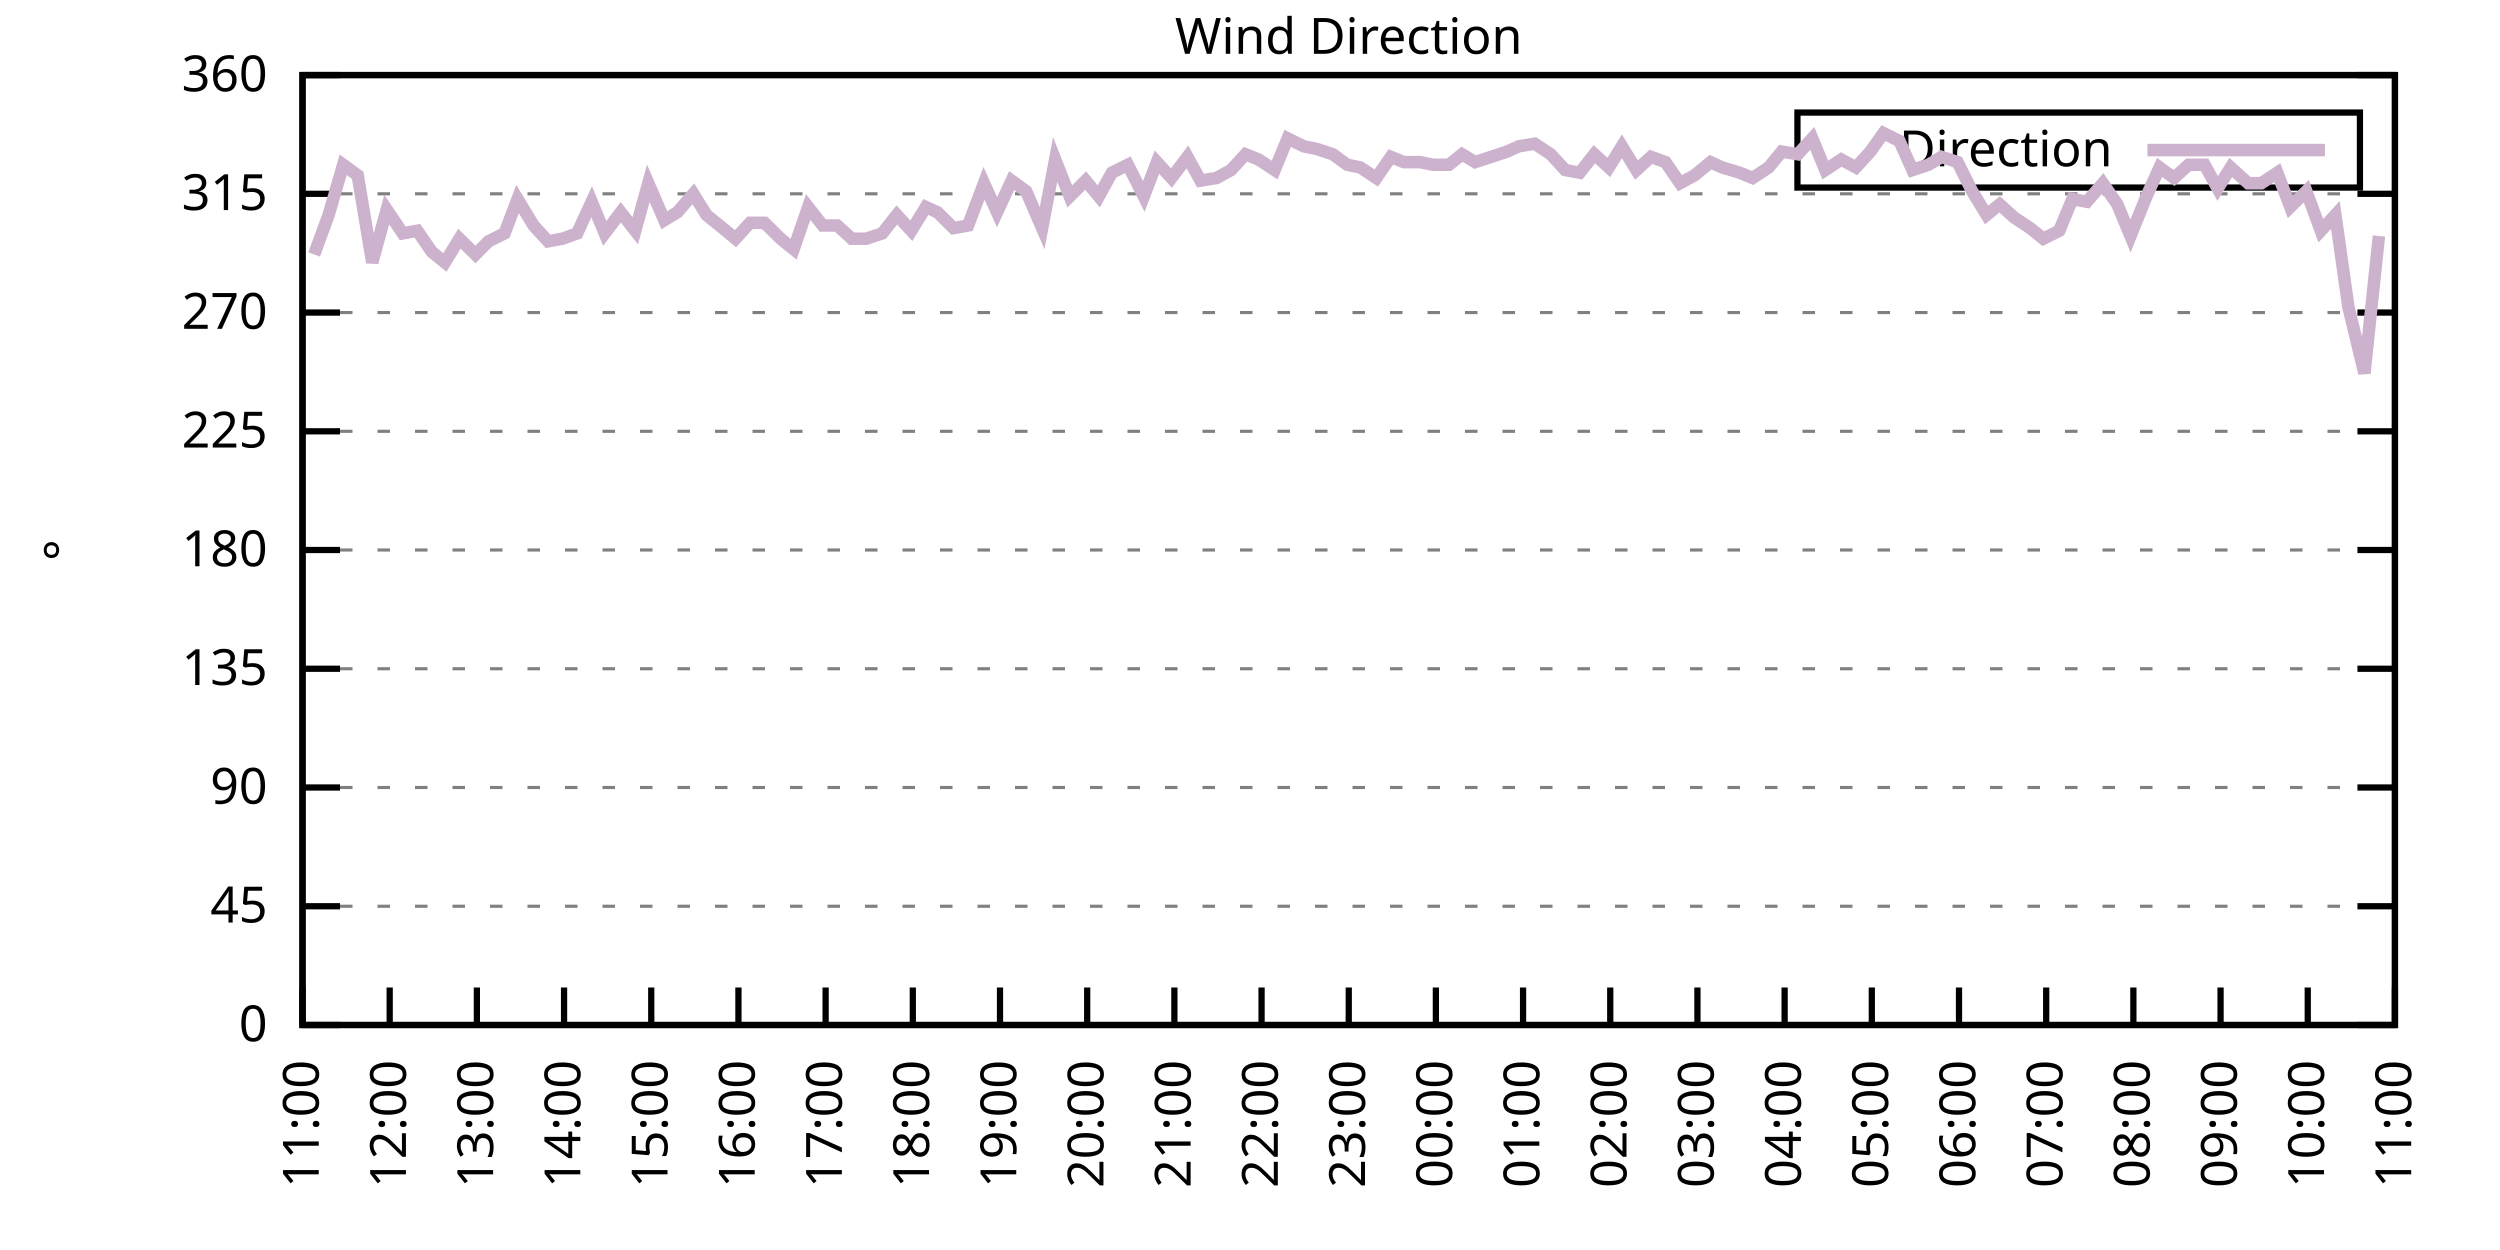
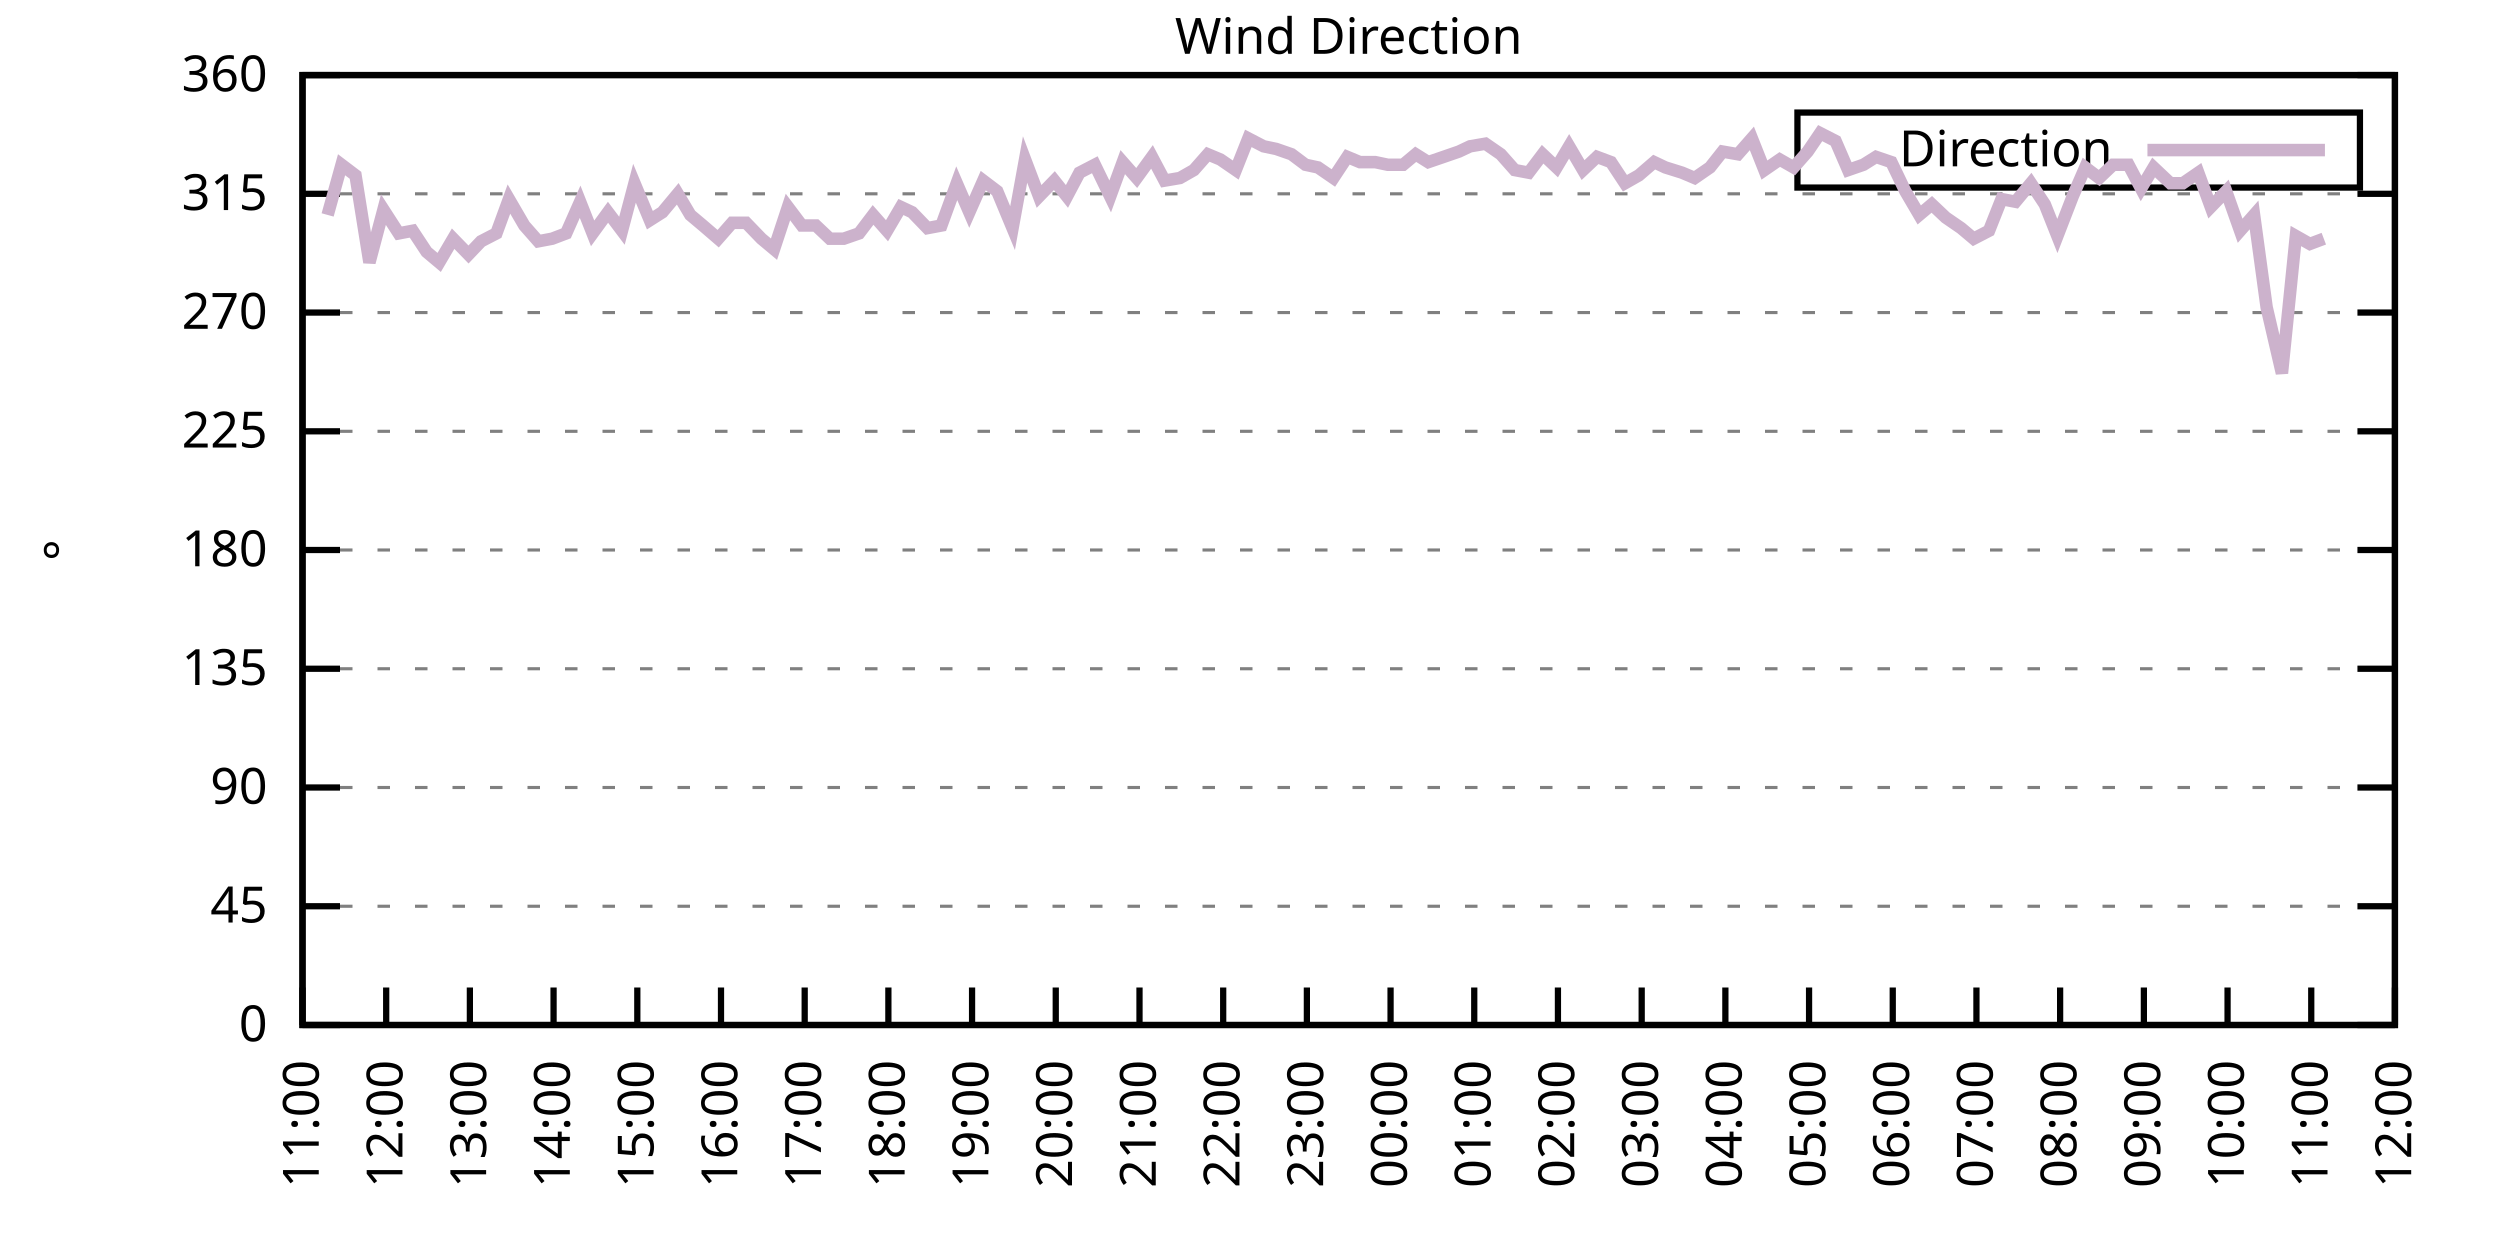
<svg xmlns="http://www.w3.org/2000/svg" xmlns:xlink="http://www.w3.org/1999/xlink" width="400" height="200" viewBox="0 0 400 200">
  <g id="gnuplot_canvas">
    <rect x="0" y="0" width="400" height="200" fill="none" />
    <defs>
      <circle id="gpDot" r="0.5" stroke-width="0.5" stroke="currentColor" />
      <path id="gpPt0" stroke-width="0.333" stroke="currentColor" d="M-1,0 h2 M0,-1 v2" />
      <path id="gpPt1" stroke-width="0.333" stroke="currentColor" d="M-1,-1 L1,1 M1,-1 L-1,1" />
      <path id="gpPt2" stroke-width="0.333" stroke="currentColor" d="M-1,0 L1,0 M0,-1 L0,1 M-1,-1 L1,1 M-1,1 L1,-1" />
      <rect id="gpPt3" stroke-width="0.333" stroke="currentColor" x="-1" y="-1" width="2" height="2" />
      <rect id="gpPt4" stroke-width="0.333" stroke="currentColor" fill="currentColor" x="-1" y="-1" width="2" height="2" />
      <circle id="gpPt5" stroke-width="0.333" stroke="currentColor" cx="0" cy="0" r="1" />
      <use xlink:href="#gpPt5" id="gpPt6" fill="currentColor" stroke="none" />
      <path id="gpPt7" stroke-width="0.333" stroke="currentColor" d="M0,-1.33 L-1.33,0.67 L1.33,0.67 z" />
      <use xlink:href="#gpPt7" id="gpPt8" fill="currentColor" stroke="none" />
      <use xlink:href="#gpPt7" id="gpPt9" stroke="currentColor" transform="rotate(180)" />
      <use xlink:href="#gpPt9" id="gpPt10" fill="currentColor" stroke="none" />
      <use xlink:href="#gpPt3" id="gpPt11" stroke="currentColor" transform="rotate(45)" />
      <use xlink:href="#gpPt11" id="gpPt12" fill="currentColor" stroke="none" />
      <path id="gpPt13" stroke-width="0.333" stroke="currentColor" d="M0,1.330 L1.265,0.411 L0.782,-1.067 L-0.782,-1.076 L-1.265,0.411 z" />
      <use xlink:href="#gpPt13" id="gpPt14" fill="currentColor" stroke="none" />
      <filter id="textbox" filterUnits="objectBoundingBox" x="0" y="0" height="1" width="1">
        <feFlood flood-color="white" flood-opacity="1" result="bgnd" />
        <feComposite in="SourceGraphic" in2="bgnd" operator="atop" />
      </filter>
      <filter id="greybox" filterUnits="objectBoundingBox" x="0" y="0" height="1" width="1">
        <feFlood flood-color="lightgrey" flood-opacity="1" result="grey" />
        <feComposite in="SourceGraphic" in2="grey" operator="atop" />
      </filter>
    </defs>
    <g fill="none" color="white" stroke="currentColor" stroke-width="1.00" stroke-linecap="butt" stroke-linejoin="miter">
</g>
    <g fill="none" color="black" stroke="currentColor" stroke-width="1.00" stroke-linecap="butt" stroke-linejoin="miter">
      <g stroke="none" shape-rendering="crispEdges">
        <polygon fill="rgb(255, 255, 255)" points="48.40,164.00 383.18,164.00 383.18,12.02 48.40,12.02 " />
      </g>
    </g>
    <g fill="none" color="black" stroke="currentColor" stroke-width="1.00" stroke-linecap="butt" stroke-linejoin="miter">
</g>
    <g fill="none" color="black" stroke="black" stroke-width="0.50" stroke-linecap="butt" stroke-linejoin="miter">
</g>
    <g fill="none" color="gray" stroke="currentColor" stroke-width="0.50" stroke-linecap="butt" stroke-linejoin="miter">
      <path stroke="gray" stroke-dasharray="2,4" class="gridline" d="M48.40,164.00 L383.19,164.00  " />
    </g>
    <g fill="none" color="gray" stroke="gray" stroke-width="1.00" stroke-linecap="butt" stroke-linejoin="miter">
</g>
    <g fill="none" color="black" stroke="currentColor" stroke-width="1.00" stroke-linecap="butt" stroke-linejoin="miter">
      <path stroke="black" d="M48.40,164.00 L54.40,164.00 M383.19,164.00 L377.19,164.00  " />
      <g transform="translate(42.80,166.60)" stroke="none" fill="black" font-family="Sans" font-size="8.00" text-anchor="end">
        <text>
          <tspan font-family="Sans"> 0</tspan>
        </text>
      </g>
    </g>
    <g fill="none" color="black" stroke="currentColor" stroke-width="1.00" stroke-linecap="butt" stroke-linejoin="miter">
</g>
    <g fill="none" color="black" stroke="black" stroke-width="0.50" stroke-linecap="butt" stroke-linejoin="miter">
</g>
    <g fill="none" color="gray" stroke="currentColor" stroke-width="0.50" stroke-linecap="butt" stroke-linejoin="miter">
      <path stroke="gray" stroke-dasharray="2,4" class="gridline" d="M48.40,145.00 L383.19,145.00  " />
    </g>
    <g fill="none" color="gray" stroke="gray" stroke-width="1.00" stroke-linecap="butt" stroke-linejoin="miter">
</g>
    <g fill="none" color="black" stroke="currentColor" stroke-width="1.00" stroke-linecap="butt" stroke-linejoin="miter">
      <path stroke="black" d="M48.40,145.00 L54.40,145.00 M383.19,145.00 L377.19,145.00  " />
      <g transform="translate(42.80,147.60)" stroke="none" fill="black" font-family="Sans" font-size="8.00" text-anchor="end">
        <text>
          <tspan font-family="Sans"> 45</tspan>
        </text>
      </g>
    </g>
    <g fill="none" color="black" stroke="currentColor" stroke-width="1.00" stroke-linecap="butt" stroke-linejoin="miter">
</g>
    <g fill="none" color="black" stroke="black" stroke-width="0.50" stroke-linecap="butt" stroke-linejoin="miter">
</g>
    <g fill="none" color="gray" stroke="currentColor" stroke-width="0.50" stroke-linecap="butt" stroke-linejoin="miter">
      <path stroke="gray" stroke-dasharray="2,4" class="gridline" d="M48.40,126.00 L383.19,126.00  " />
    </g>
    <g fill="none" color="gray" stroke="gray" stroke-width="1.00" stroke-linecap="butt" stroke-linejoin="miter">
</g>
    <g fill="none" color="black" stroke="currentColor" stroke-width="1.00" stroke-linecap="butt" stroke-linejoin="miter">
      <path stroke="black" d="M48.40,126.00 L54.40,126.00 M383.19,126.00 L377.19,126.00  " />
      <g transform="translate(42.80,128.60)" stroke="none" fill="black" font-family="Sans" font-size="8.00" text-anchor="end">
        <text>
          <tspan font-family="Sans"> 90</tspan>
        </text>
      </g>
    </g>
    <g fill="none" color="black" stroke="currentColor" stroke-width="1.00" stroke-linecap="butt" stroke-linejoin="miter">
</g>
    <g fill="none" color="black" stroke="black" stroke-width="0.50" stroke-linecap="butt" stroke-linejoin="miter">
</g>
    <g fill="none" color="gray" stroke="currentColor" stroke-width="0.50" stroke-linecap="butt" stroke-linejoin="miter">
      <path stroke="gray" stroke-dasharray="2,4" class="gridline" d="M48.40,107.00 L383.19,107.00  " />
    </g>
    <g fill="none" color="gray" stroke="gray" stroke-width="1.00" stroke-linecap="butt" stroke-linejoin="miter">
</g>
    <g fill="none" color="black" stroke="currentColor" stroke-width="1.00" stroke-linecap="butt" stroke-linejoin="miter">
      <path stroke="black" d="M48.40,107.00 L54.40,107.00 M383.19,107.00 L377.19,107.00  " />
      <g transform="translate(42.80,109.60)" stroke="none" fill="black" font-family="Sans" font-size="8.00" text-anchor="end">
        <text>
          <tspan font-family="Sans"> 135</tspan>
        </text>
      </g>
    </g>
    <g fill="none" color="black" stroke="currentColor" stroke-width="1.00" stroke-linecap="butt" stroke-linejoin="miter">
</g>
    <g fill="none" color="black" stroke="black" stroke-width="0.50" stroke-linecap="butt" stroke-linejoin="miter">
</g>
    <g fill="none" color="gray" stroke="currentColor" stroke-width="0.50" stroke-linecap="butt" stroke-linejoin="miter">
      <path stroke="gray" stroke-dasharray="2,4" class="gridline" d="M48.40,88.00 L383.19,88.00  " />
    </g>
    <g fill="none" color="gray" stroke="gray" stroke-width="1.00" stroke-linecap="butt" stroke-linejoin="miter">
</g>
    <g fill="none" color="black" stroke="currentColor" stroke-width="1.00" stroke-linecap="butt" stroke-linejoin="miter">
      <path stroke="black" d="M48.40,88.00 L54.40,88.00 M383.19,88.00 L377.19,88.00  " />
      <g transform="translate(42.80,90.60)" stroke="none" fill="black" font-family="Sans" font-size="8.00" text-anchor="end">
        <text>
          <tspan font-family="Sans"> 180</tspan>
        </text>
      </g>
    </g>
    <g fill="none" color="black" stroke="currentColor" stroke-width="1.00" stroke-linecap="butt" stroke-linejoin="miter">
</g>
    <g fill="none" color="black" stroke="black" stroke-width="0.50" stroke-linecap="butt" stroke-linejoin="miter">
</g>
    <g fill="none" color="gray" stroke="currentColor" stroke-width="0.50" stroke-linecap="butt" stroke-linejoin="miter">
      <path stroke="gray" stroke-dasharray="2,4" class="gridline" d="M48.40,69.01 L383.19,69.01  " />
    </g>
    <g fill="none" color="gray" stroke="gray" stroke-width="1.00" stroke-linecap="butt" stroke-linejoin="miter">
</g>
    <g fill="none" color="black" stroke="currentColor" stroke-width="1.00" stroke-linecap="butt" stroke-linejoin="miter">
      <path stroke="black" d="M48.40,69.01 L54.40,69.01 M383.19,69.01 L377.19,69.01  " />
      <g transform="translate(42.80,71.61)" stroke="none" fill="black" font-family="Sans" font-size="8.00" text-anchor="end">
        <text>
          <tspan font-family="Sans"> 225</tspan>
        </text>
      </g>
    </g>
    <g fill="none" color="black" stroke="currentColor" stroke-width="1.00" stroke-linecap="butt" stroke-linejoin="miter">
</g>
    <g fill="none" color="black" stroke="black" stroke-width="0.50" stroke-linecap="butt" stroke-linejoin="miter">
</g>
    <g fill="none" color="gray" stroke="currentColor" stroke-width="0.50" stroke-linecap="butt" stroke-linejoin="miter">
      <path stroke="gray" stroke-dasharray="2,4" class="gridline" d="M48.40,50.01 L383.19,50.01  " />
    </g>
    <g fill="none" color="gray" stroke="gray" stroke-width="1.00" stroke-linecap="butt" stroke-linejoin="miter">
</g>
    <g fill="none" color="black" stroke="currentColor" stroke-width="1.00" stroke-linecap="butt" stroke-linejoin="miter">
      <path stroke="black" d="M48.40,50.01 L54.40,50.01 M383.19,50.01 L377.19,50.01  " />
      <g transform="translate(42.80,52.61)" stroke="none" fill="black" font-family="Sans" font-size="8.00" text-anchor="end">
        <text>
          <tspan font-family="Sans"> 270</tspan>
        </text>
      </g>
    </g>
    <g fill="none" color="black" stroke="currentColor" stroke-width="1.00" stroke-linecap="butt" stroke-linejoin="miter">
</g>
    <g fill="none" color="black" stroke="black" stroke-width="0.50" stroke-linecap="butt" stroke-linejoin="miter">
</g>
    <g fill="none" color="gray" stroke="currentColor" stroke-width="0.50" stroke-linecap="butt" stroke-linejoin="miter">
      <path stroke="gray" stroke-dasharray="2,4" class="gridline" d="M48.40,31.01 L383.19,31.01  " />
    </g>
    <g fill="none" color="gray" stroke="gray" stroke-width="1.00" stroke-linecap="butt" stroke-linejoin="miter">
</g>
    <g fill="none" color="black" stroke="currentColor" stroke-width="1.00" stroke-linecap="butt" stroke-linejoin="miter">
      <path stroke="black" d="M48.40,31.01 L54.40,31.01 M383.19,31.01 L377.19,31.01  " />
      <g transform="translate(42.80,33.61)" stroke="none" fill="black" font-family="Sans" font-size="8.00" text-anchor="end">
        <text>
          <tspan font-family="Sans"> 315</tspan>
        </text>
      </g>
    </g>
    <g fill="none" color="black" stroke="currentColor" stroke-width="1.00" stroke-linecap="butt" stroke-linejoin="miter">
</g>
    <g fill="none" color="black" stroke="black" stroke-width="0.50" stroke-linecap="butt" stroke-linejoin="miter">
</g>
    <g fill="none" color="gray" stroke="currentColor" stroke-width="0.50" stroke-linecap="butt" stroke-linejoin="miter">
      <path stroke="gray" stroke-dasharray="2,4" class="gridline" d="M48.40,12.01 L383.19,12.01  " />
    </g>
    <g fill="none" color="gray" stroke="gray" stroke-width="1.00" stroke-linecap="butt" stroke-linejoin="miter">
</g>
    <g fill="none" color="black" stroke="currentColor" stroke-width="1.00" stroke-linecap="butt" stroke-linejoin="miter">
      <path stroke="black" d="M48.40,12.01 L54.40,12.01 M383.19,12.01 L377.19,12.01  " />
      <g transform="translate(42.80,14.61)" stroke="none" fill="black" font-family="Sans" font-size="8.00" text-anchor="end">
        <text>
          <tspan font-family="Sans"> 360</tspan>
        </text>
      </g>
    </g>
    <g fill="none" color="black" stroke="currentColor" stroke-width="1.00" stroke-linecap="butt" stroke-linejoin="miter">
      <path stroke="black" d="M48.40,164.00 L48.40,158.00  " />
      <g transform="translate(51.00,169.60) rotate(270.00)" stroke="none" fill="black" font-family="Sans" font-size="8.00" text-anchor="end">
        <text>
          <tspan font-family="Sans">11:00</tspan>
        </text>
      </g>
    </g>
    <g fill="none" color="black" stroke="currentColor" stroke-width="1.00" stroke-linecap="butt" stroke-linejoin="miter">
-       <path stroke="black" d="M62.35,164.00 L62.35,158.00  " />
-       <g transform="translate(64.95,169.60) rotate(270.00)" stroke="none" fill="black" font-family="Sans" font-size="8.00" text-anchor="end">
+       <path stroke="black" d="M61.79,164.00 L61.79,158.00  " />
+       <g transform="translate(64.39,169.60) rotate(270.00)" stroke="none" fill="black" font-family="Sans" font-size="8.00" text-anchor="end">
        <text>
          <tspan font-family="Sans">12:00</tspan>
        </text>
      </g>
    </g>
    <g fill="none" color="black" stroke="currentColor" stroke-width="1.00" stroke-linecap="butt" stroke-linejoin="miter">
-       <path stroke="black" d="M76.30,164.00 L76.30,158.00  " />
-       <g transform="translate(78.90,169.60) rotate(270.00)" stroke="none" fill="black" font-family="Sans" font-size="8.00" text-anchor="end">
+       <path stroke="black" d="M75.18,164.00 L75.18,158.00  " />
+       <g transform="translate(77.78,169.60) rotate(270.00)" stroke="none" fill="black" font-family="Sans" font-size="8.00" text-anchor="end">
        <text>
          <tspan font-family="Sans">13:00</tspan>
        </text>
      </g>
    </g>
    <g fill="none" color="black" stroke="currentColor" stroke-width="1.00" stroke-linecap="butt" stroke-linejoin="miter">
-       <path stroke="black" d="M90.25,164.00 L90.25,158.00  " />
-       <g transform="translate(92.85,169.60) rotate(270.00)" stroke="none" fill="black" font-family="Sans" font-size="8.00" text-anchor="end">
+       <path stroke="black" d="M88.57,164.00 L88.57,158.00  " />
+       <g transform="translate(91.17,169.60) rotate(270.00)" stroke="none" fill="black" font-family="Sans" font-size="8.00" text-anchor="end">
        <text>
          <tspan font-family="Sans">14:00</tspan>
        </text>
      </g>
    </g>
    <g fill="none" color="black" stroke="currentColor" stroke-width="1.00" stroke-linecap="butt" stroke-linejoin="miter">
-       <path stroke="black" d="M104.20,164.00 L104.20,158.00  " />
-       <g transform="translate(106.80,169.60) rotate(270.00)" stroke="none" fill="black" font-family="Sans" font-size="8.00" text-anchor="end">
+       <path stroke="black" d="M101.97,164.00 L101.97,158.00  " />
+       <g transform="translate(104.57,169.60) rotate(270.00)" stroke="none" fill="black" font-family="Sans" font-size="8.00" text-anchor="end">
        <text>
          <tspan font-family="Sans">15:00</tspan>
        </text>
      </g>
    </g>
    <g fill="none" color="black" stroke="currentColor" stroke-width="1.00" stroke-linecap="butt" stroke-linejoin="miter">
-       <path stroke="black" d="M118.15,164.00 L118.15,158.00  " />
-       <g transform="translate(120.75,169.60) rotate(270.00)" stroke="none" fill="black" font-family="Sans" font-size="8.00" text-anchor="end">
+       <path stroke="black" d="M115.36,164.00 L115.36,158.00  " />
+       <g transform="translate(117.96,169.60) rotate(270.00)" stroke="none" fill="black" font-family="Sans" font-size="8.00" text-anchor="end">
        <text>
          <tspan font-family="Sans">16:00</tspan>
        </text>
      </g>
    </g>
    <g fill="none" color="black" stroke="currentColor" stroke-width="1.00" stroke-linecap="butt" stroke-linejoin="miter">
-       <path stroke="black" d="M132.10,164.00 L132.10,158.00  " />
-       <g transform="translate(134.70,169.60) rotate(270.00)" stroke="none" fill="black" font-family="Sans" font-size="8.00" text-anchor="end">
+       <path stroke="black" d="M128.75,164.00 L128.75,158.00  " />
+       <g transform="translate(131.35,169.60) rotate(270.00)" stroke="none" fill="black" font-family="Sans" font-size="8.00" text-anchor="end">
        <text>
          <tspan font-family="Sans">17:00</tspan>
        </text>
      </g>
    </g>
    <g fill="none" color="black" stroke="currentColor" stroke-width="1.00" stroke-linecap="butt" stroke-linejoin="miter">
-       <path stroke="black" d="M146.05,164.00 L146.05,158.00  " />
-       <g transform="translate(148.65,169.60) rotate(270.00)" stroke="none" fill="black" font-family="Sans" font-size="8.00" text-anchor="end">
+       <path stroke="black" d="M142.14,164.00 L142.14,158.00  " />
+       <g transform="translate(144.74,169.60) rotate(270.00)" stroke="none" fill="black" font-family="Sans" font-size="8.00" text-anchor="end">
        <text>
          <tspan font-family="Sans">18:00</tspan>
        </text>
      </g>
    </g>
    <g fill="none" color="black" stroke="currentColor" stroke-width="1.00" stroke-linecap="butt" stroke-linejoin="miter">
-       <path stroke="black" d="M160.00,164.00 L160.00,158.00  " />
-       <g transform="translate(162.60,169.60) rotate(270.00)" stroke="none" fill="black" font-family="Sans" font-size="8.00" text-anchor="end">
+       <path stroke="black" d="M155.53,164.00 L155.53,158.00  " />
+       <g transform="translate(158.13,169.60) rotate(270.00)" stroke="none" fill="black" font-family="Sans" font-size="8.00" text-anchor="end">
        <text>
          <tspan font-family="Sans">19:00</tspan>
        </text>
      </g>
    </g>
    <g fill="none" color="black" stroke="currentColor" stroke-width="1.00" stroke-linecap="butt" stroke-linejoin="miter">
-       <path stroke="black" d="M173.95,164.00 L173.95,158.00  " />
-       <g transform="translate(176.55,169.60) rotate(270.00)" stroke="none" fill="black" font-family="Sans" font-size="8.00" text-anchor="end">
+       <path stroke="black" d="M168.92,164.00 L168.92,158.00  " />
+       <g transform="translate(171.52,169.60) rotate(270.00)" stroke="none" fill="black" font-family="Sans" font-size="8.00" text-anchor="end">
        <text>
          <tspan font-family="Sans">20:00</tspan>
        </text>
      </g>
    </g>
    <g fill="none" color="black" stroke="currentColor" stroke-width="1.00" stroke-linecap="butt" stroke-linejoin="miter">
-       <path stroke="black" d="M187.90,164.00 L187.90,158.00  " />
-       <g transform="translate(190.50,169.60) rotate(270.00)" stroke="none" fill="black" font-family="Sans" font-size="8.00" text-anchor="end">
+       <path stroke="black" d="M182.32,164.00 L182.32,158.00  " />
+       <g transform="translate(184.92,169.60) rotate(270.00)" stroke="none" fill="black" font-family="Sans" font-size="8.00" text-anchor="end">
        <text>
          <tspan font-family="Sans">21:00</tspan>
        </text>
      </g>
    </g>
    <g fill="none" color="black" stroke="currentColor" stroke-width="1.00" stroke-linecap="butt" stroke-linejoin="miter">
-       <path stroke="black" d="M201.85,164.00 L201.85,158.00  " />
-       <g transform="translate(204.45,169.60) rotate(270.00)" stroke="none" fill="black" font-family="Sans" font-size="8.00" text-anchor="end">
+       <path stroke="black" d="M195.71,164.00 L195.71,158.00  " />
+       <g transform="translate(198.31,169.60) rotate(270.00)" stroke="none" fill="black" font-family="Sans" font-size="8.00" text-anchor="end">
        <text>
          <tspan font-family="Sans">22:00</tspan>
        </text>
      </g>
    </g>
    <g fill="none" color="black" stroke="currentColor" stroke-width="1.00" stroke-linecap="butt" stroke-linejoin="miter">
-       <path stroke="black" d="M215.80,164.00 L215.80,158.00  " />
-       <g transform="translate(218.40,169.60) rotate(270.00)" stroke="none" fill="black" font-family="Sans" font-size="8.00" text-anchor="end">
+       <path stroke="black" d="M209.10,164.00 L209.10,158.00  " />
+       <g transform="translate(211.70,169.60) rotate(270.00)" stroke="none" fill="black" font-family="Sans" font-size="8.00" text-anchor="end">
        <text>
          <tspan font-family="Sans">23:00</tspan>
        </text>
      </g>
    </g>
    <g fill="none" color="black" stroke="currentColor" stroke-width="1.00" stroke-linecap="butt" stroke-linejoin="miter">
-       <path stroke="black" d="M229.74,164.00 L229.74,158.00  " />
-       <g transform="translate(232.34,169.60) rotate(270.00)" stroke="none" fill="black" font-family="Sans" font-size="8.00" text-anchor="end">
+       <path stroke="black" d="M222.49,164.00 L222.49,158.00  " />
+       <g transform="translate(225.09,169.60) rotate(270.00)" stroke="none" fill="black" font-family="Sans" font-size="8.00" text-anchor="end">
        <text>
          <tspan font-family="Sans">00:00</tspan>
        </text>
      </g>
    </g>
    <g fill="none" color="black" stroke="currentColor" stroke-width="1.00" stroke-linecap="butt" stroke-linejoin="miter">
-       <path stroke="black" d="M243.69,164.00 L243.69,158.00  " />
-       <g transform="translate(246.29,169.60) rotate(270.00)" stroke="none" fill="black" font-family="Sans" font-size="8.00" text-anchor="end">
+       <path stroke="black" d="M235.88,164.00 L235.88,158.00  " />
+       <g transform="translate(238.48,169.60) rotate(270.00)" stroke="none" fill="black" font-family="Sans" font-size="8.00" text-anchor="end">
        <text>
          <tspan font-family="Sans">01:00</tspan>
        </text>
      </g>
    </g>
    <g fill="none" color="black" stroke="currentColor" stroke-width="1.00" stroke-linecap="butt" stroke-linejoin="miter">
-       <path stroke="black" d="M257.64,164.00 L257.64,158.00  " />
-       <g transform="translate(260.24,169.60) rotate(270.00)" stroke="none" fill="black" font-family="Sans" font-size="8.00" text-anchor="end">
+       <path stroke="black" d="M249.27,164.00 L249.27,158.00  " />
+       <g transform="translate(251.87,169.60) rotate(270.00)" stroke="none" fill="black" font-family="Sans" font-size="8.00" text-anchor="end">
        <text>
          <tspan font-family="Sans">02:00</tspan>
        </text>
      </g>
    </g>
    <g fill="none" color="black" stroke="currentColor" stroke-width="1.00" stroke-linecap="butt" stroke-linejoin="miter">
-       <path stroke="black" d="M271.59,164.00 L271.59,158.00  " />
-       <g transform="translate(274.19,169.60) rotate(270.00)" stroke="none" fill="black" font-family="Sans" font-size="8.00" text-anchor="end">
+       <path stroke="black" d="M262.67,164.00 L262.67,158.00  " />
+       <g transform="translate(265.27,169.60) rotate(270.00)" stroke="none" fill="black" font-family="Sans" font-size="8.00" text-anchor="end">
        <text>
          <tspan font-family="Sans">03:00</tspan>
        </text>
      </g>
    </g>
    <g fill="none" color="black" stroke="currentColor" stroke-width="1.00" stroke-linecap="butt" stroke-linejoin="miter">
-       <path stroke="black" d="M285.54,164.00 L285.54,158.00  " />
-       <g transform="translate(288.14,169.60) rotate(270.00)" stroke="none" fill="black" font-family="Sans" font-size="8.00" text-anchor="end">
+       <path stroke="black" d="M276.06,164.00 L276.06,158.00  " />
+       <g transform="translate(278.66,169.60) rotate(270.00)" stroke="none" fill="black" font-family="Sans" font-size="8.00" text-anchor="end">
        <text>
          <tspan font-family="Sans">04:00</tspan>
        </text>
      </g>
    </g>
    <g fill="none" color="black" stroke="currentColor" stroke-width="1.00" stroke-linecap="butt" stroke-linejoin="miter">
-       <path stroke="black" d="M299.49,164.00 L299.49,158.00  " />
-       <g transform="translate(302.09,169.60) rotate(270.00)" stroke="none" fill="black" font-family="Sans" font-size="8.00" text-anchor="end">
+       <path stroke="black" d="M289.45,164.00 L289.45,158.00  " />
+       <g transform="translate(292.05,169.60) rotate(270.00)" stroke="none" fill="black" font-family="Sans" font-size="8.00" text-anchor="end">
        <text>
          <tspan font-family="Sans">05:00</tspan>
        </text>
      </g>
    </g>
    <g fill="none" color="black" stroke="currentColor" stroke-width="1.00" stroke-linecap="butt" stroke-linejoin="miter">
-       <path stroke="black" d="M313.44,164.00 L313.44,158.00  " />
-       <g transform="translate(316.04,169.60) rotate(270.00)" stroke="none" fill="black" font-family="Sans" font-size="8.00" text-anchor="end">
+       <path stroke="black" d="M302.84,164.00 L302.84,158.00  " />
+       <g transform="translate(305.44,169.60) rotate(270.00)" stroke="none" fill="black" font-family="Sans" font-size="8.00" text-anchor="end">
        <text>
          <tspan font-family="Sans">06:00</tspan>
        </text>
      </g>
    </g>
    <g fill="none" color="black" stroke="currentColor" stroke-width="1.00" stroke-linecap="butt" stroke-linejoin="miter">
-       <path stroke="black" d="M327.39,164.00 L327.39,158.00  " />
-       <g transform="translate(329.99,169.60) rotate(270.00)" stroke="none" fill="black" font-family="Sans" font-size="8.00" text-anchor="end">
+       <path stroke="black" d="M316.23,164.00 L316.23,158.00  " />
+       <g transform="translate(318.83,169.60) rotate(270.00)" stroke="none" fill="black" font-family="Sans" font-size="8.00" text-anchor="end">
        <text>
          <tspan font-family="Sans">07:00</tspan>
        </text>
      </g>
    </g>
    <g fill="none" color="black" stroke="currentColor" stroke-width="1.00" stroke-linecap="butt" stroke-linejoin="miter">
-       <path stroke="black" d="M341.34,164.00 L341.34,158.00  " />
-       <g transform="translate(343.94,169.60) rotate(270.00)" stroke="none" fill="black" font-family="Sans" font-size="8.00" text-anchor="end">
+       <path stroke="black" d="M329.62,164.00 L329.62,158.00  " />
+       <g transform="translate(332.22,169.60) rotate(270.00)" stroke="none" fill="black" font-family="Sans" font-size="8.00" text-anchor="end">
        <text>
          <tspan font-family="Sans">08:00</tspan>
        </text>
      </g>
    </g>
    <g fill="none" color="black" stroke="currentColor" stroke-width="1.00" stroke-linecap="butt" stroke-linejoin="miter">
-       <path stroke="black" d="M355.29,164.00 L355.29,158.00  " />
-       <g transform="translate(357.89,169.60) rotate(270.00)" stroke="none" fill="black" font-family="Sans" font-size="8.00" text-anchor="end">
+       <path stroke="black" d="M343.02,164.00 L343.02,158.00  " />
+       <g transform="translate(345.62,169.60) rotate(270.00)" stroke="none" fill="black" font-family="Sans" font-size="8.00" text-anchor="end">
        <text>
          <tspan font-family="Sans">09:00</tspan>
        </text>
      </g>
    </g>
    <g fill="none" color="black" stroke="currentColor" stroke-width="1.00" stroke-linecap="butt" stroke-linejoin="miter">
-       <path stroke="black" d="M369.24,164.00 L369.24,158.00  " />
-       <g transform="translate(371.84,169.60) rotate(270.00)" stroke="none" fill="black" font-family="Sans" font-size="8.00" text-anchor="end">
+       <path stroke="black" d="M356.41,164.00 L356.41,158.00  " />
+       <g transform="translate(359.01,169.60) rotate(270.00)" stroke="none" fill="black" font-family="Sans" font-size="8.00" text-anchor="end">
        <text>
          <tspan font-family="Sans">10:00</tspan>
+         </text>
+       </g>
+     </g>
+     <g fill="none" color="black" stroke="currentColor" stroke-width="1.00" stroke-linecap="butt" stroke-linejoin="miter">
+       <path stroke="black" d="M369.80,164.00 L369.80,158.00  " />
+       <g transform="translate(372.40,169.60) rotate(270.00)" stroke="none" fill="black" font-family="Sans" font-size="8.00" text-anchor="end">
+         <text>
+           <tspan font-family="Sans">11:00</tspan>
        </text>
      </g>
    </g>
    <g fill="none" color="black" stroke="currentColor" stroke-width="1.00" stroke-linecap="butt" stroke-linejoin="miter">
      <path stroke="black" d="M383.19,164.00 L383.19,158.00  " />
      <g transform="translate(385.79,169.60) rotate(270.00)" stroke="none" fill="black" font-family="Sans" font-size="8.00" text-anchor="end">
        <text>
-           <tspan font-family="Sans">11:00</tspan>
+           <tspan font-family="Sans">12:00</tspan>
        </text>
      </g>
    </g>
    <g fill="none" color="black" stroke="currentColor" stroke-width="1.00" stroke-linecap="butt" stroke-linejoin="miter">
</g>
    <g fill="none" color="black" stroke="currentColor" stroke-width="1.00" stroke-linecap="butt" stroke-linejoin="miter">
      <path stroke="black" d="M48.40,12.01 L48.40,164.00 L383.19,164.00 L383.19,12.01 L48.40,12.01 Z  " />
    </g>
    <g fill="none" color="black" stroke="currentColor" stroke-width="1.00" stroke-linecap="butt" stroke-linejoin="miter">
</g>
    <g fill="none" color="black" stroke="currentColor" stroke-width="1.00" stroke-linecap="butt" stroke-linejoin="miter">
      <path stroke="black" d="M287.59,30.01 L287.59,18.01 L377.59,18.01 L377.59,30.01 L287.59,30.01 Z  " />
    </g>
    <g id="Wind_direction_plot_1">
      <g fill="none" color="white" stroke="black" stroke-width="2.00" stroke-linecap="butt" stroke-linejoin="miter">
</g>
      <g fill="none" color="black" stroke="currentColor" stroke-width="2.00" stroke-linecap="butt" stroke-linejoin="miter">
        <g transform="translate(337.99,26.61)" stroke="none" fill="black" font-family="Sans" font-size="8.00" text-anchor="end">
          <text>
            <tspan font-family="Sans">Direction</tspan>
          </text>
        </g>
      </g>
      <g fill="none" color="black" stroke="currentColor" stroke-width="2.00" stroke-linecap="butt" stroke-linejoin="miter">
-         <path stroke="rgb(204, 178, 204)" d="M343.59,24.01 L371.99,24.01 M50.26,40.72 L52.58,34.39 L54.91,26.36 L57.23,28.05 L59.56,41.99 L61.88,33.54   L64.44,37.34 L66.77,36.92 L69.09,40.30 L71.18,41.99 L73.51,38.19 L76.07,40.72 L78.16,38.61 L80.72,37.34   L82.81,31.85 L85.37,36.08 L87.69,38.61 L90.02,38.19 L92.34,37.34 L94.67,32.28 L96.76,37.34 L99.32,33.96   L101.64,36.92 L103.73,29.32 L106.29,35.23 L108.38,33.96 L110.94,31.01 L113.03,34.39 L115.13,36.08 L117.68,38.19   L120.01,35.65 L122.33,35.65 L124.89,38.19 L126.98,39.87 L129.31,33.12 L131.63,36.08 L133.96,36.08 L136.28,38.19   L138.61,38.19 L141.16,37.34 L143.49,34.39 L145.81,36.92 L148.14,33.12 L150.00,33.96 L152.56,36.50 L154.88,36.08   L157.44,29.32 L159.53,33.96 L161.86,28.90 L164.18,30.59 L166.74,36.50 L168.83,25.52 L171.16,31.43 L173.71,28.90   L175.81,31.43 L177.90,27.63 L180.46,26.36 L183.01,31.43 L185.11,25.94 L187.43,28.48 L189.99,25.10 L192.08,28.90   L194.64,28.48 L196.96,27.21 L199.29,24.68 L201.38,25.52 L203.94,27.21 L206.03,22.14 L208.59,23.41 L210.68,23.83   L213.24,24.68 L215.56,26.36 L217.65,26.79 L220.21,28.48 L222.54,25.10 L224.63,25.94 L227.19,25.94 L229.28,26.36   L231.84,26.36 L233.93,24.68 L236.02,25.94 L238.58,25.10 L241.14,24.25 L243.00,23.41 L245.55,22.99 L248.11,24.68   L250.44,27.21 L252.76,27.63 L255.09,24.68 L257.41,26.79 L259.50,23.41 L261.83,27.21 L264.15,25.10 L266.48,25.94   L268.80,29.32 L271.13,28.05 L273.69,25.94 L275.55,26.79 L278.34,27.63 L280.43,28.48 L282.99,26.79 L285.08,24.25   L287.64,24.68 L289.96,22.14 L292.05,27.21 L294.61,25.52 L296.94,26.79 L299.26,24.25 L301.35,21.30 L303.91,22.56   L306.00,27.21 L308.56,26.36 L310.65,25.10 L313.21,25.94 L315.53,30.59 L317.86,34.39 L319.95,32.70 L322.28,34.81   L324.83,36.50 L326.93,38.19 L329.48,36.92 L331.58,31.85 L333.90,32.28 L336.46,29.32 L338.78,32.70 L340.88,37.76   L343.43,31.43 L345.53,26.79 L347.85,28.48 L350.18,26.36 L352.73,26.36 L354.83,30.16 L356.92,26.79 L359.71,29.32   L361.80,29.32 L364.36,27.63 L366.45,33.12 L369.01,30.59 L371.33,36.92 L373.66,34.39 L375.75,49.16 L378.31,59.72   L380.63,37.76  " />
+         <path stroke="rgb(204, 178, 204)" d="M343.59,24.01 L371.99,24.01 M52.42,34.39 L54.65,26.36 L56.88,28.05 L59.11,41.99 L61.35,33.54 L63.80,37.34   L66.03,36.92 L68.26,40.30 L70.27,41.99 L72.50,38.19 L74.96,40.72 L76.97,38.61 L79.42,37.34 L81.43,31.85   L83.89,36.08 L86.12,38.61 L88.35,38.19 L90.58,37.34 L92.82,32.28 L94.82,37.34 L97.28,33.96 L99.51,36.92   L101.52,29.32 L103.98,35.23 L105.98,33.96 L108.44,31.01 L110.45,34.39 L112.46,36.08 L114.91,38.19 L117.14,35.65   L119.38,35.65 L121.83,38.19 L123.84,39.87 L126.07,33.12 L128.30,36.08 L130.54,36.08 L132.77,38.19 L135.00,38.19   L137.45,37.34 L139.69,34.39 L141.92,36.92 L144.15,33.12 L145.94,33.96 L148.39,36.50 L150.62,36.08 L153.08,29.32   L155.09,33.96 L157.32,28.90 L159.55,30.59 L162.01,36.50 L164.01,25.52 L166.25,31.43 L168.70,28.90 L170.71,31.43   L172.72,27.63 L175.17,26.36 L177.63,31.43 L179.64,25.94 L181.87,28.48 L184.32,25.10 L186.33,28.90 L188.79,28.48   L191.02,27.21 L193.25,24.68 L195.26,25.52 L197.72,27.21 L199.73,22.14 L202.18,23.41 L204.19,23.83 L206.64,24.68   L208.88,26.36 L210.88,26.79 L213.34,28.48 L215.57,25.10 L217.58,25.94 L220.04,25.94 L222.04,26.36 L224.50,26.36   L226.51,24.68 L228.52,25.94 L230.97,25.10 L233.43,24.25 L235.21,23.41 L237.67,22.99 L240.12,24.68 L242.36,27.21   L244.59,27.63 L246.82,24.68 L249.05,26.79 L251.06,23.41 L253.29,27.21 L255.52,25.10 L257.76,25.94 L259.99,29.32   L262.22,28.05 L264.67,25.94 L266.46,26.79 L269.14,27.63 L271.15,28.48 L273.60,26.79 L275.61,24.25 L278.07,24.68   L280.30,22.14 L282.31,27.21 L284.76,25.52 L286.99,26.79 L289.23,24.25 L291.23,21.30 L293.69,22.56 L295.70,27.21   L298.15,26.36 L300.16,25.10 L302.62,25.94 L304.85,30.59 L307.08,34.39 L309.09,32.70 L311.32,34.81 L313.78,36.50   L315.79,38.19 L318.24,36.92 L320.25,31.85 L322.48,32.28 L324.94,29.32 L327.17,32.70 L329.18,37.76 L331.63,31.43   L333.64,26.79 L335.87,28.48 L338.10,26.36 L340.56,26.36 L342.57,30.16 L344.58,26.79 L347.26,29.32 L349.26,29.32   L351.72,27.63 L353.73,33.12 L356.18,30.59 L358.42,36.92 L360.65,34.39 L362.66,49.16 L365.11,59.72 L367.34,37.76   L369.58,39.03 L371.81,38.19  " />
      </g>
    </g>
    <g fill="none" color="black" stroke="currentColor" stroke-width="2.00" stroke-linecap="butt" stroke-linejoin="miter">
</g>
    <g fill="none" color="black" stroke="black" stroke-width="1.00" stroke-linecap="butt" stroke-linejoin="miter">
</g>
    <g fill="none" color="black" stroke="currentColor" stroke-width="1.00" stroke-linecap="butt" stroke-linejoin="miter">
      <path stroke="black" d="M48.40,12.01 L48.40,164.00 L383.19,164.00 L383.19,12.01 L48.40,12.01 Z  " />
      <g transform="translate(12.80,88.01) rotate(270.00)" stroke="none" fill="black" font-family="Sans" font-size="8.00" text-anchor="middle">
        <text>
          <tspan font-family="Sans">°</tspan>
        </text>
      </g>
    </g>
    <g fill="none" color="black" stroke="currentColor" stroke-width="1.00" stroke-linecap="butt" stroke-linejoin="miter">
</g>
    <g fill="none" color="black" stroke="currentColor" stroke-width="1.00" stroke-linecap="butt" stroke-linejoin="miter">
      <g transform="translate(215.79,8.61)" stroke="none" fill="black" font-family="Sans" font-size="8.00" text-anchor="middle">
        <text>
          <tspan font-family="Sans">Wind Direction</tspan>
        </text>
      </g>
    </g>
    <g fill="none" color="black" stroke="currentColor" stroke-width="1.00" stroke-linecap="butt" stroke-linejoin="miter">
</g>
  </g>
</svg>
